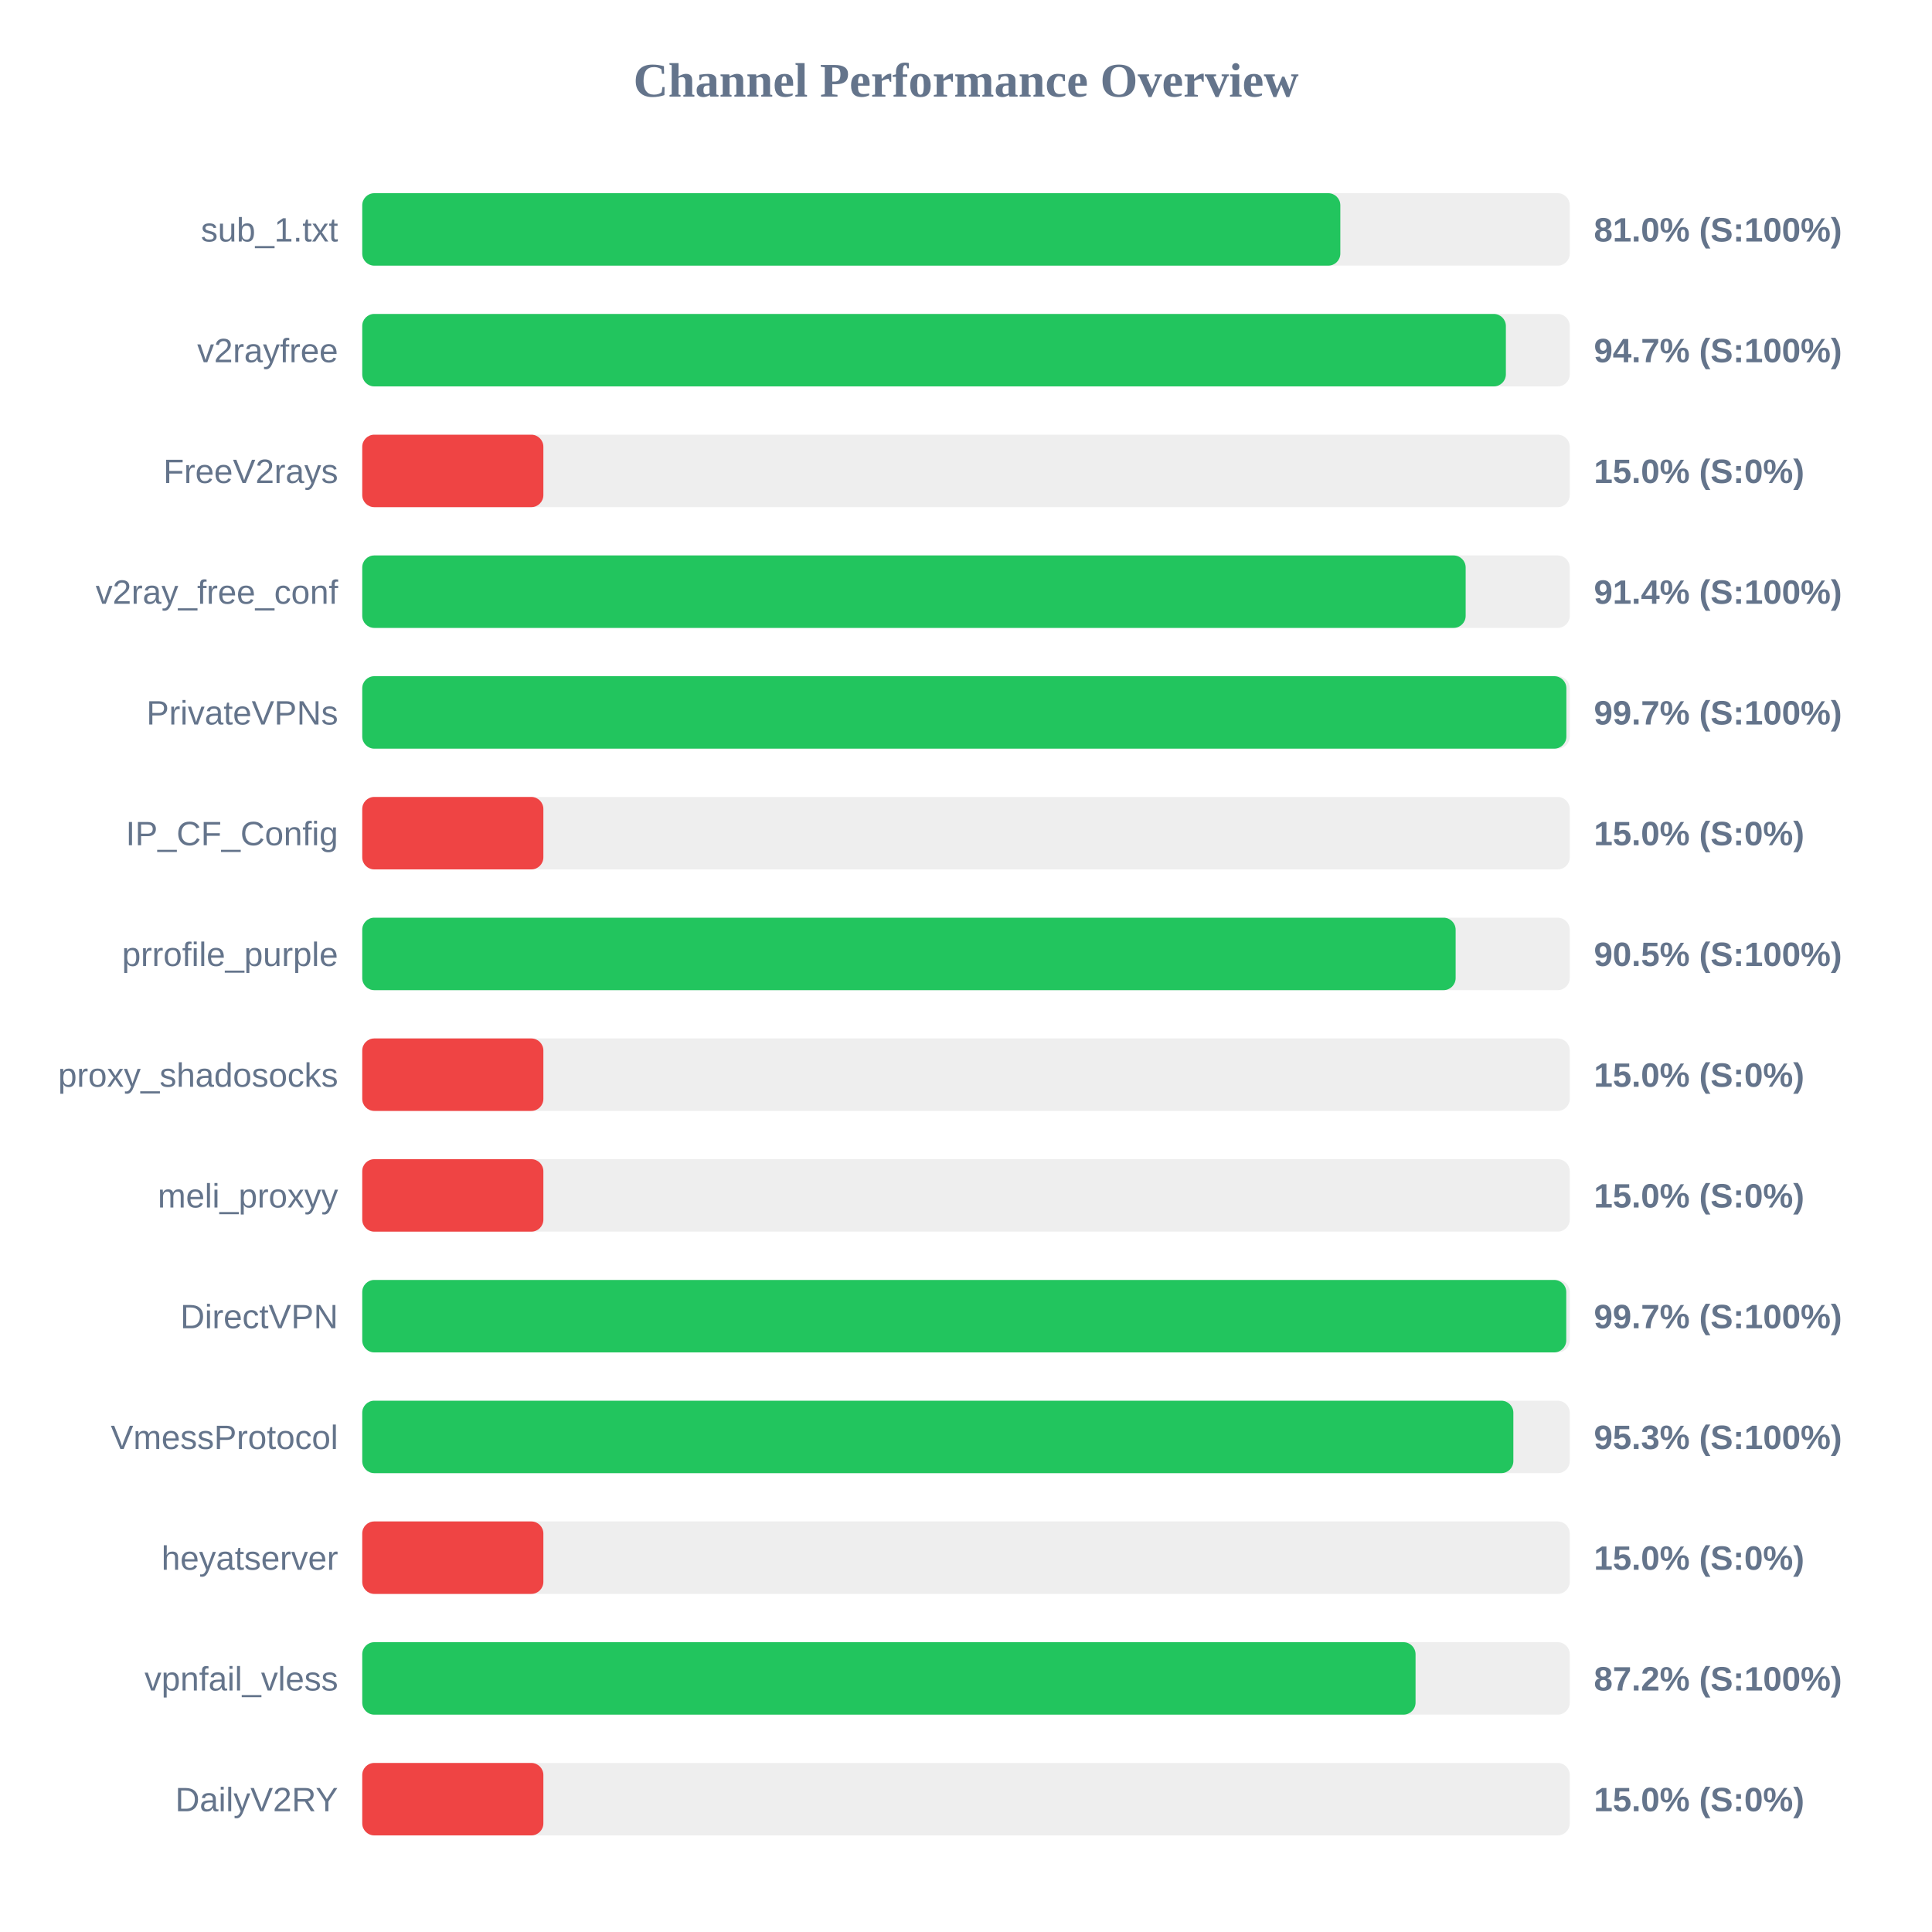
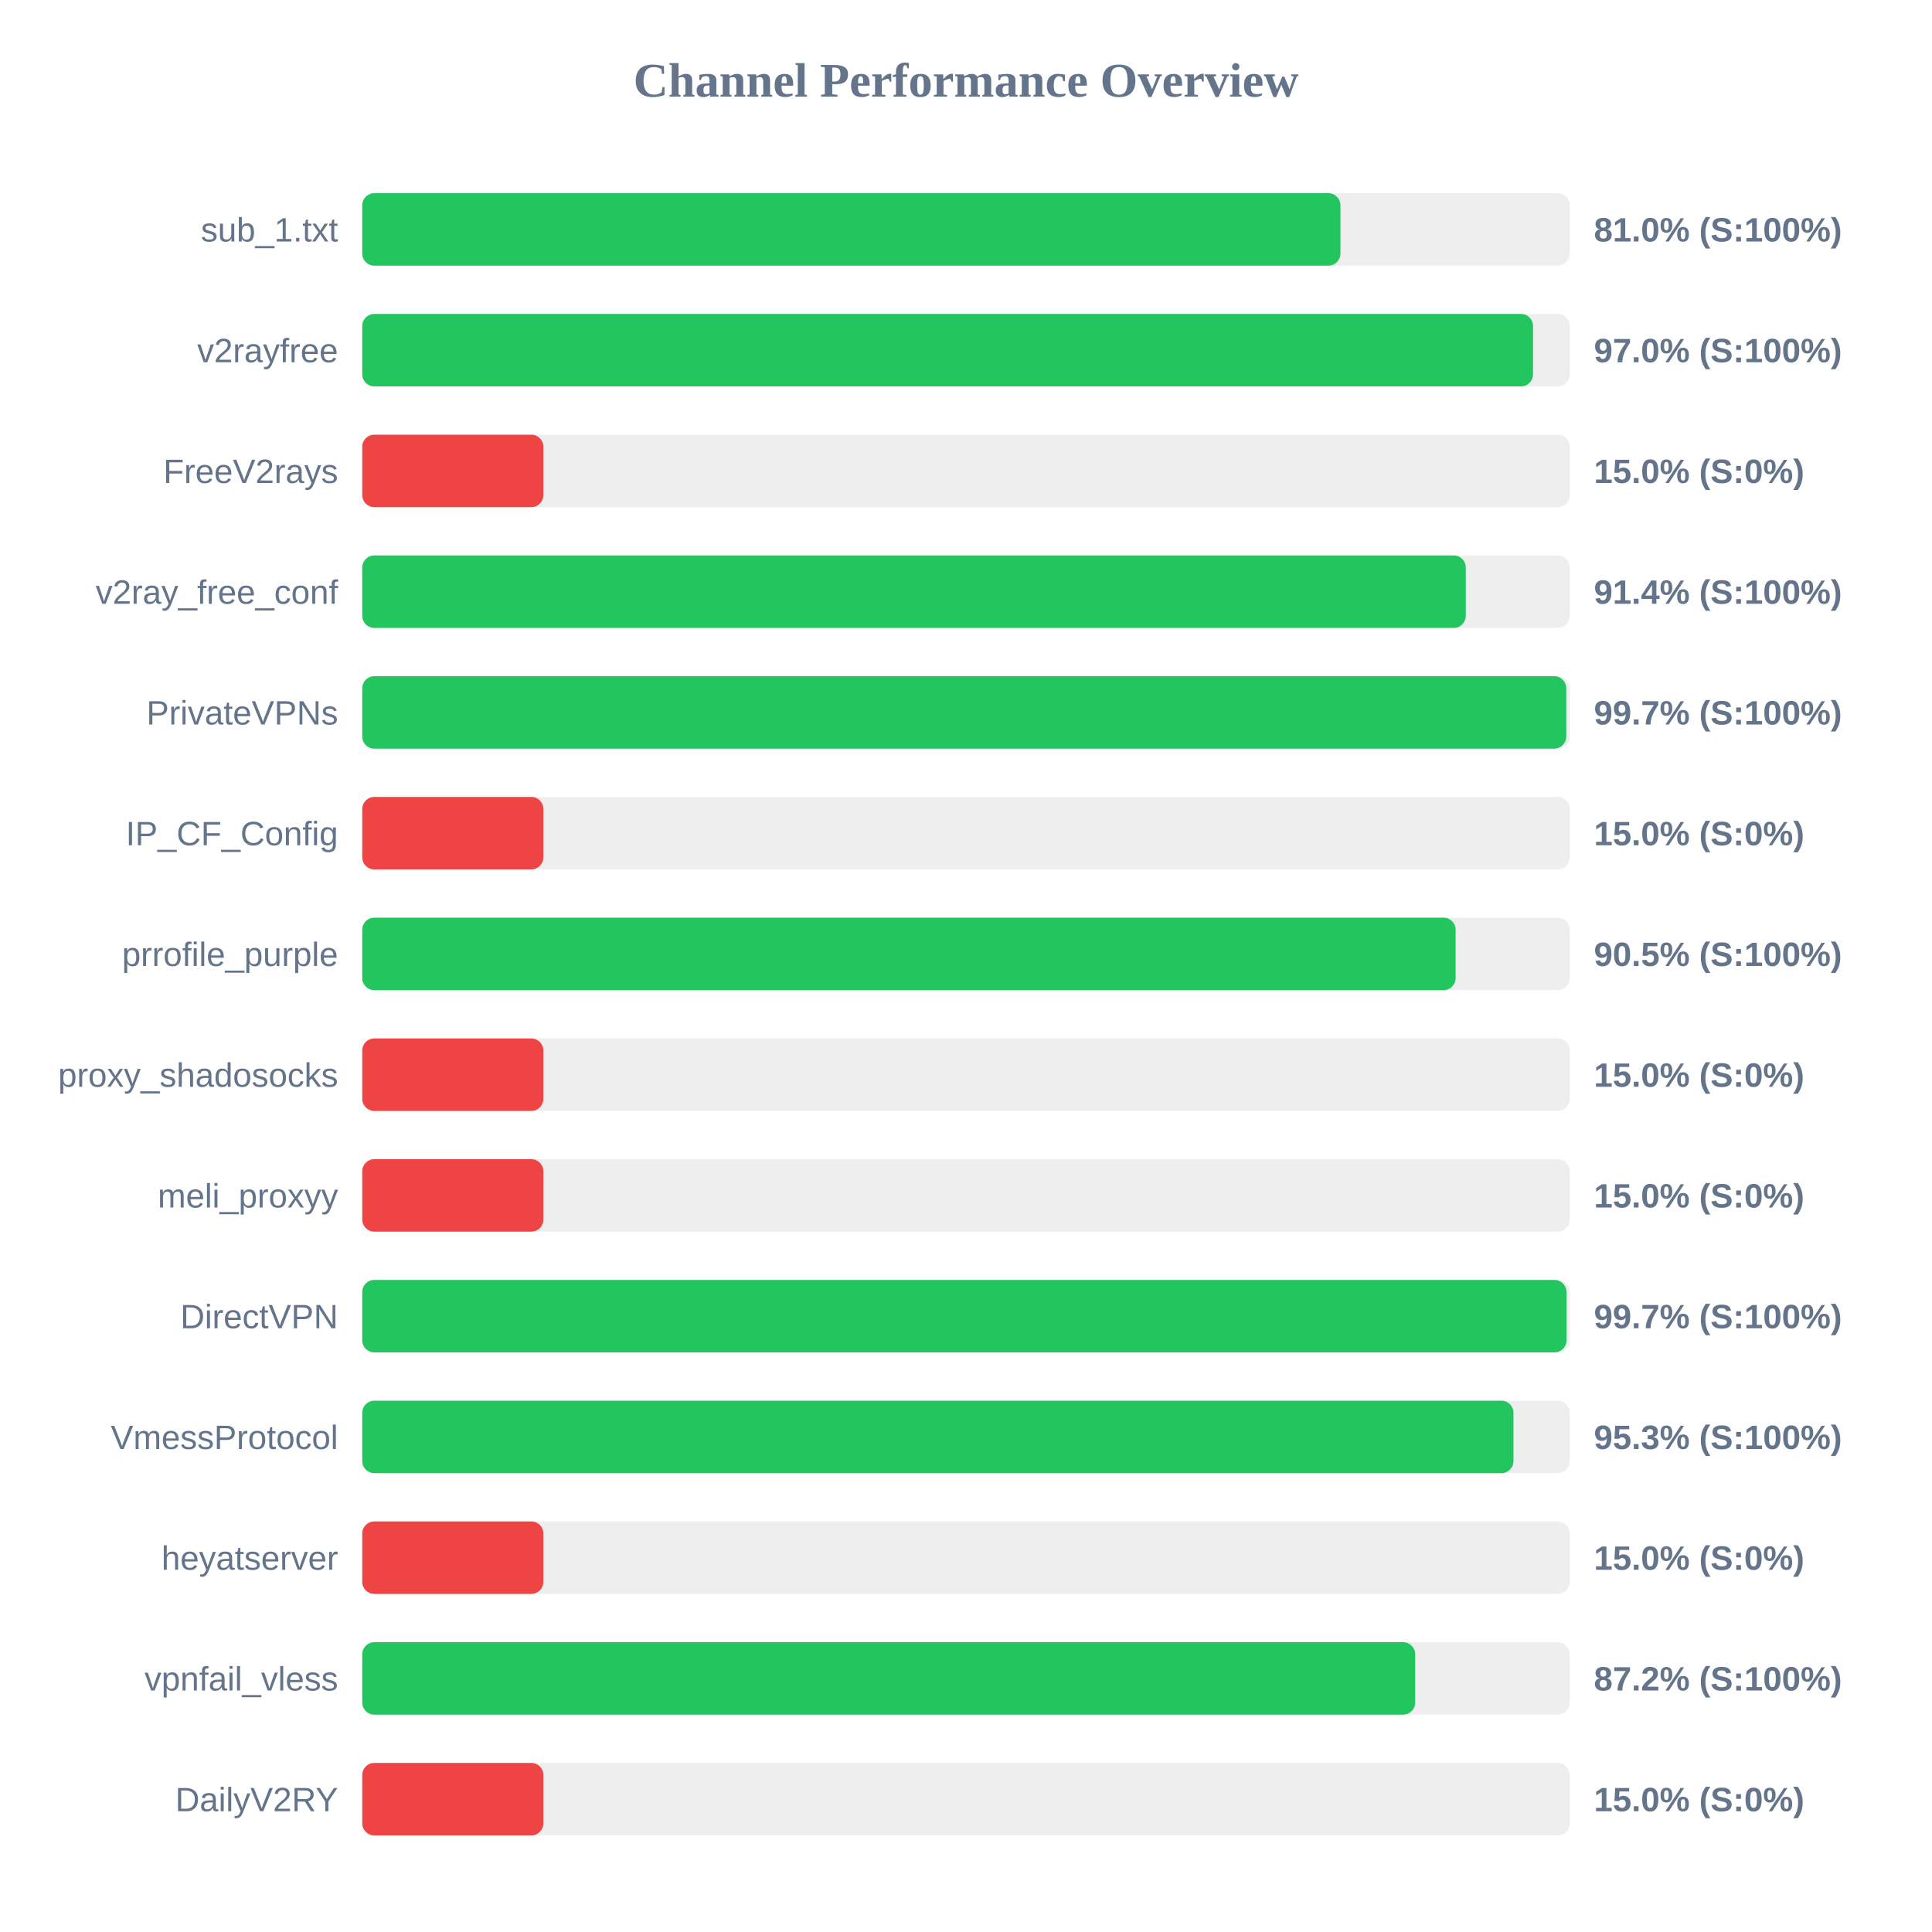
<svg xmlns="http://www.w3.org/2000/svg" width="800" height="800" version="1.1">
  <style>
        .row { font: 14px Arial; fill: #64748b; }
        .score { font: bold 14px Arial; fill: #64748b; }
    </style>
  <text x="400" y="40" text-anchor="middle" font-size="20px" font-weight="bold" fill="#64748b">Channel Performance Overview</text>
  <rect x="150" y="80" width="500" height="30" fill="#eee" rx="5" />
-   <rect x="150" y="80" width="405.0" height="30" fill="#22c55e" rx="5" />
+   <rect x="150" y="80" width="405.05" height="30" fill="#22c55e" rx="5" />
  <text x="140" y="100" text-anchor="end" class="row">sub_1.txt</text>
  <text x="660" y="100" text-anchor="start" class="score">81.0% (S:100%)</text>
  <rect x="150" y="130" width="500" height="30" fill="#eee" rx="5" />
-   <rect x="150" y="130" width="473.55" height="30" fill="#22c55e" rx="5" />
+   <rect x="150" y="130" width="484.8" height="30" fill="#22c55e" rx="5" />
  <text x="140" y="150" text-anchor="end" class="row">v2rayfree</text>
-   <text x="660" y="150" text-anchor="start" class="score">94.7% (S:100%)</text>
+   <text x="660" y="150" text-anchor="start" class="score">97.0% (S:100%)</text>
  <rect x="150" y="180" width="500" height="30" fill="#eee" rx="5" />
  <rect x="150" y="180" width="75.0" height="30" fill="#ef4444" rx="5" />
  <text x="140" y="200" text-anchor="end" class="row">FreeV2rays</text>
  <text x="660" y="200" text-anchor="start" class="score">15.0% (S:0%)</text>
  <rect x="150" y="230" width="500" height="30" fill="#eee" rx="5" />
-   <rect x="150" y="230" width="456.9" height="30" fill="#22c55e" rx="5" />
+   <rect x="150" y="230" width="456.95" height="30" fill="#22c55e" rx="5" />
  <text x="140" y="250" text-anchor="end" class="row">v2ray_free_conf</text>
  <text x="660" y="250" text-anchor="start" class="score">91.4% (S:100%)</text>
  <rect x="150" y="280" width="500" height="30" fill="#eee" rx="5" />
-   <rect x="150" y="280" width="498.6" height="30" fill="#22c55e" rx="5" />
+   <rect x="150" y="280" width="498.55" height="30" fill="#22c55e" rx="5" />
  <text x="140" y="300" text-anchor="end" class="row">PrivateVPNs</text>
  <text x="660" y="300" text-anchor="start" class="score">99.7% (S:100%)</text>
  <rect x="150" y="330" width="500" height="30" fill="#eee" rx="5" />
  <rect x="150" y="330" width="75.0" height="30" fill="#ef4444" rx="5" />
  <text x="140" y="350" text-anchor="end" class="row">IP_CF_Config</text>
  <text x="660" y="350" text-anchor="start" class="score">15.0% (S:0%)</text>
  <rect x="150" y="380" width="500" height="30" fill="#eee" rx="5" />
  <rect x="150" y="380" width="452.75" height="30" fill="#22c55e" rx="5" />
  <text x="140" y="400" text-anchor="end" class="row">prrofile_purple</text>
  <text x="660" y="400" text-anchor="start" class="score">90.5% (S:100%)</text>
  <rect x="150" y="430" width="500" height="30" fill="#eee" rx="5" />
  <rect x="150" y="430" width="75.0" height="30" fill="#ef4444" rx="5" />
  <text x="140" y="450" text-anchor="end" class="row">proxy_shadosocks</text>
  <text x="660" y="450" text-anchor="start" class="score">15.0% (S:0%)</text>
  <rect x="150" y="480" width="500" height="30" fill="#eee" rx="5" />
  <rect x="150" y="480" width="75.0" height="30" fill="#ef4444" rx="5" />
  <text x="140" y="500" text-anchor="end" class="row">meli_proxyy</text>
  <text x="660" y="500" text-anchor="start" class="score">15.0% (S:0%)</text>
  <rect x="150" y="530" width="500" height="30" fill="#eee" rx="5" />
-   <rect x="150" y="530" width="498.55" height="30" fill="#22c55e" rx="5" />
+   <rect x="150" y="530" width="498.65" height="30" fill="#22c55e" rx="5" />
  <text x="140" y="550" text-anchor="end" class="row">DirectVPN</text>
  <text x="660" y="550" text-anchor="start" class="score">99.7% (S:100%)</text>
  <rect x="150" y="580" width="500" height="30" fill="#eee" rx="5" />
-   <rect x="150" y="580" width="476.65" height="30" fill="#22c55e" rx="5" />
+   <rect x="150" y="580" width="476.7" height="30" fill="#22c55e" rx="5" />
  <text x="140" y="600" text-anchor="end" class="row">VmessProtocol</text>
  <text x="660" y="600" text-anchor="start" class="score">95.3% (S:100%)</text>
  <rect x="150" y="630" width="500" height="30" fill="#eee" rx="5" />
  <rect x="150" y="630" width="75.0" height="30" fill="#ef4444" rx="5" />
  <text x="140" y="650" text-anchor="end" class="row">heyatserver</text>
  <text x="660" y="650" text-anchor="start" class="score">15.0% (S:0%)</text>
  <rect x="150" y="680" width="500" height="30" fill="#eee" rx="5" />
-   <rect x="150" y="680" width="436.15" height="30" fill="#22c55e" rx="5" />
+   <rect x="150" y="680" width="436.0" height="30" fill="#22c55e" rx="5" />
  <text x="140" y="700" text-anchor="end" class="row">vpnfail_vless</text>
  <text x="660" y="700" text-anchor="start" class="score">87.2% (S:100%)</text>
  <rect x="150" y="730" width="500" height="30" fill="#eee" rx="5" />
  <rect x="150" y="730" width="75.0" height="30" fill="#ef4444" rx="5" />
  <text x="140" y="750" text-anchor="end" class="row">DailyV2RY</text>
  <text x="660" y="750" text-anchor="start" class="score">15.0% (S:0%)</text>
</svg>
